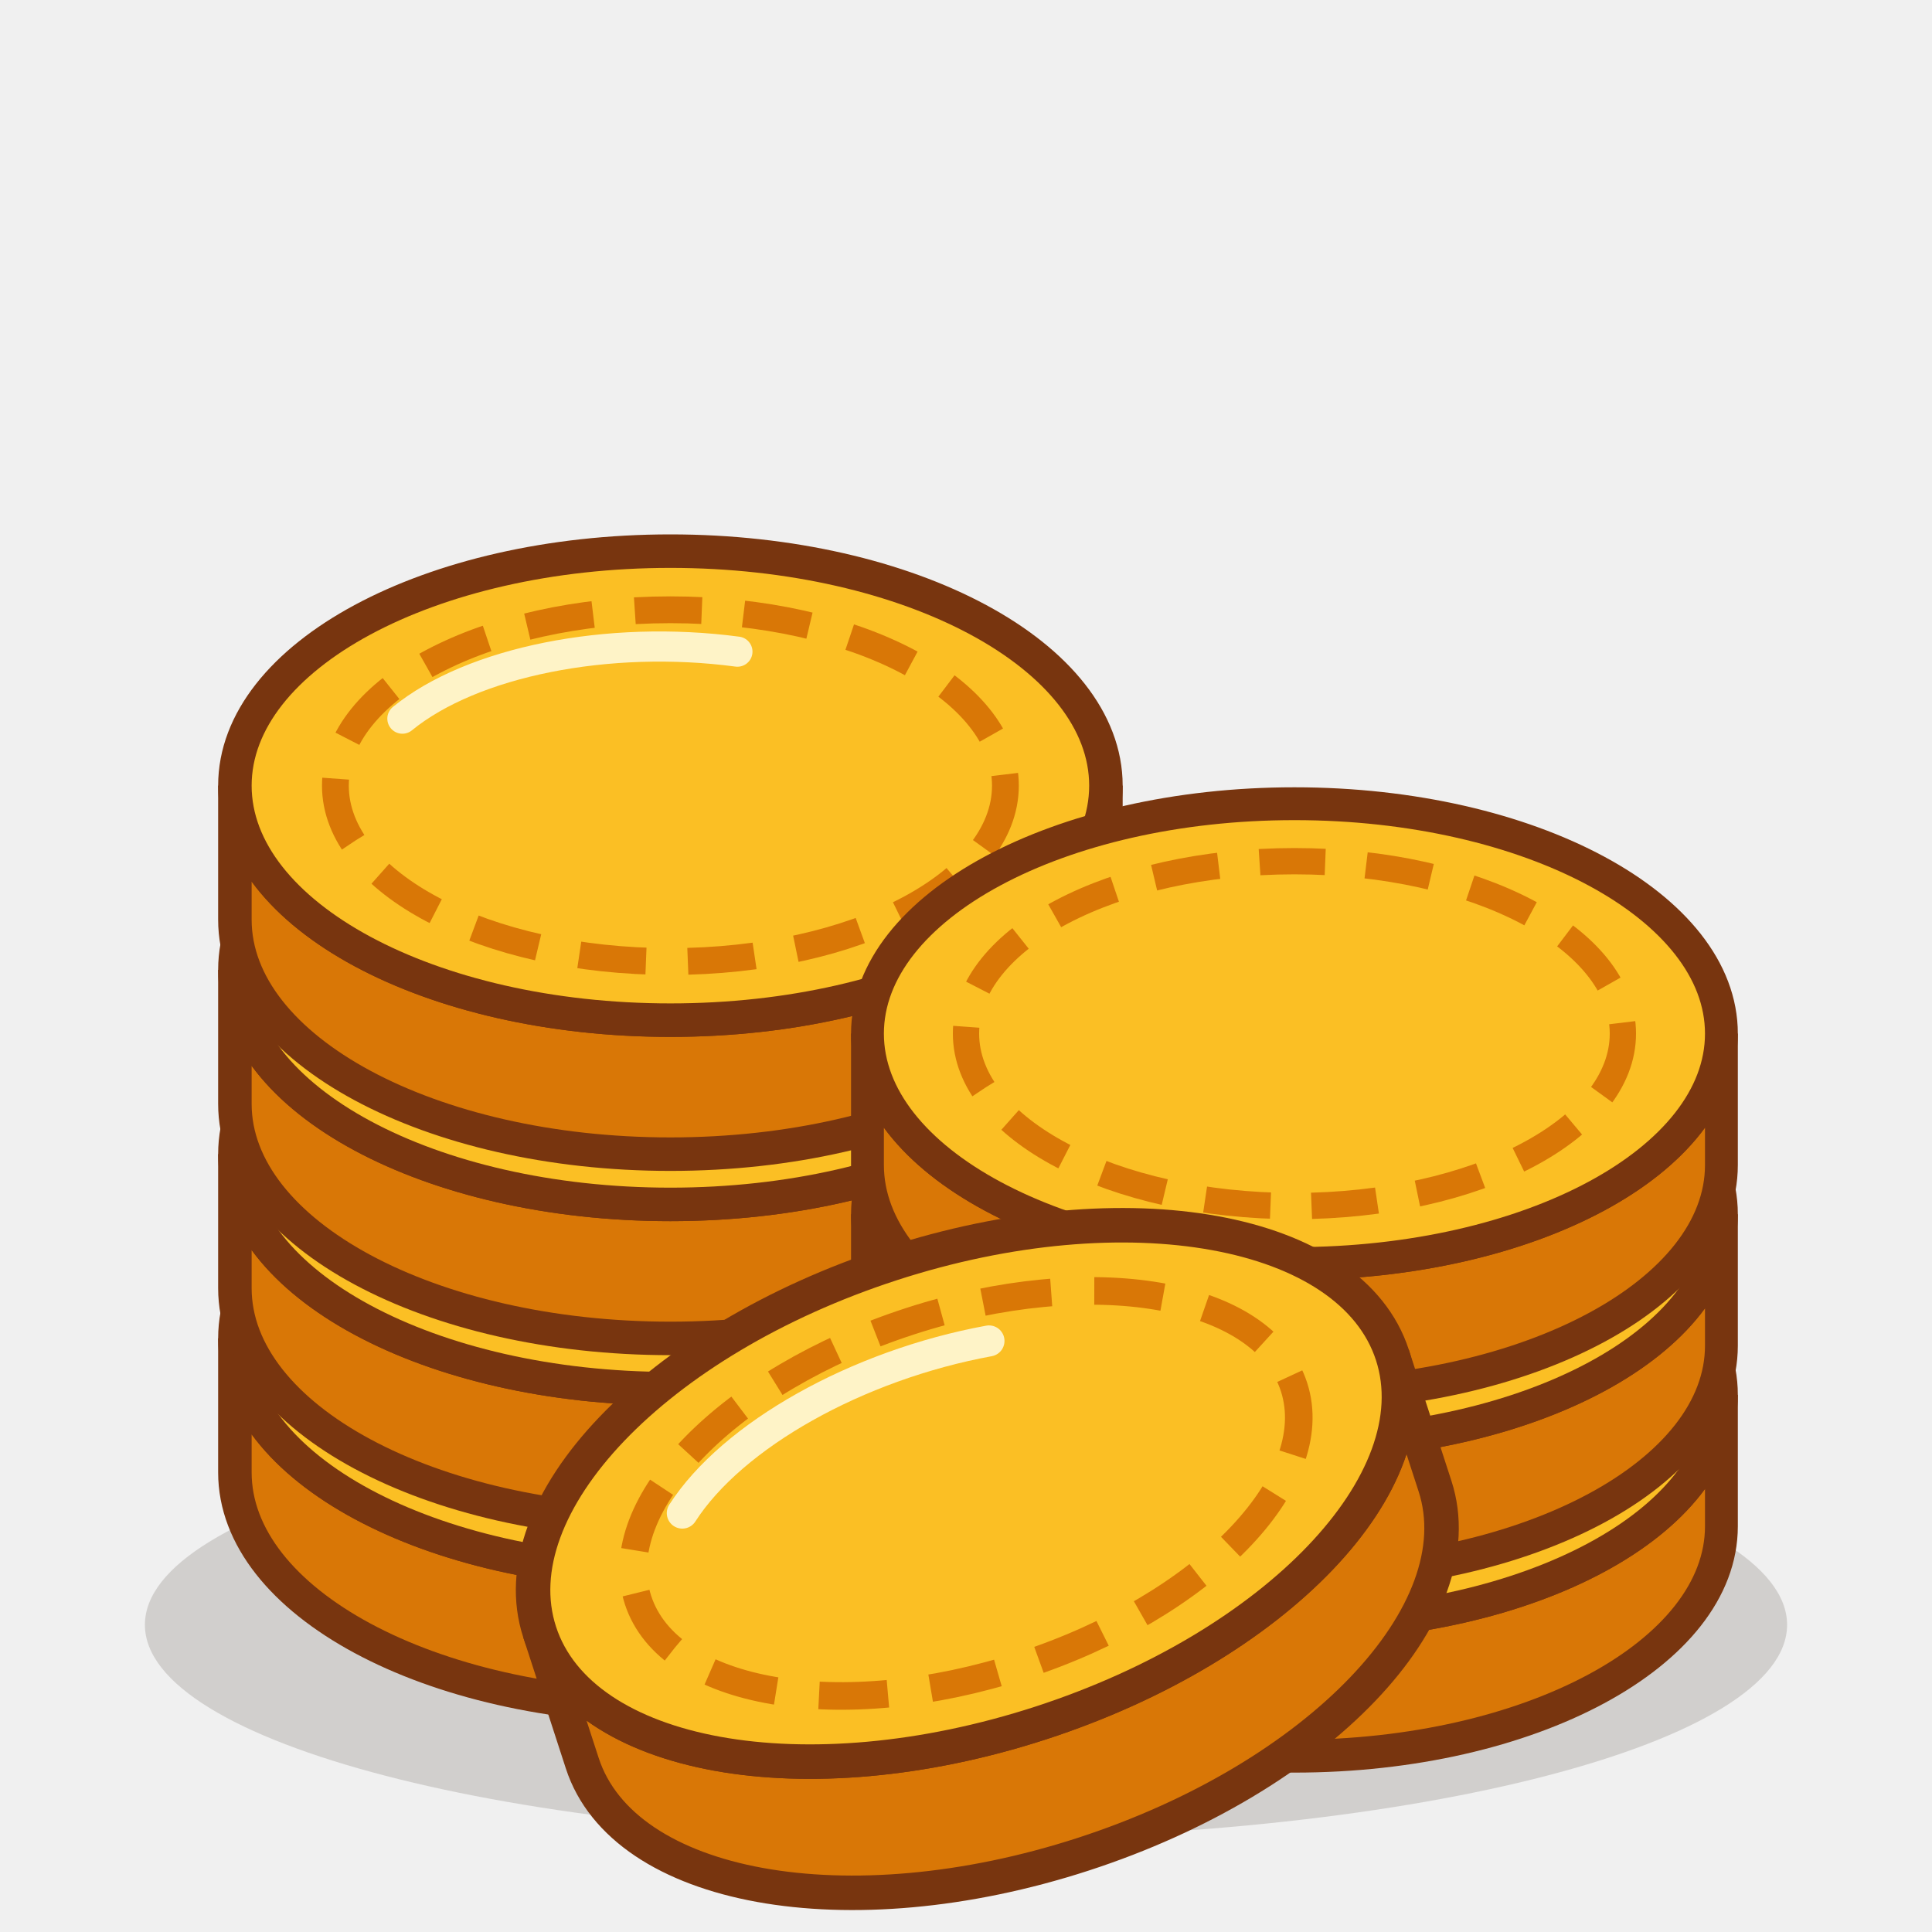
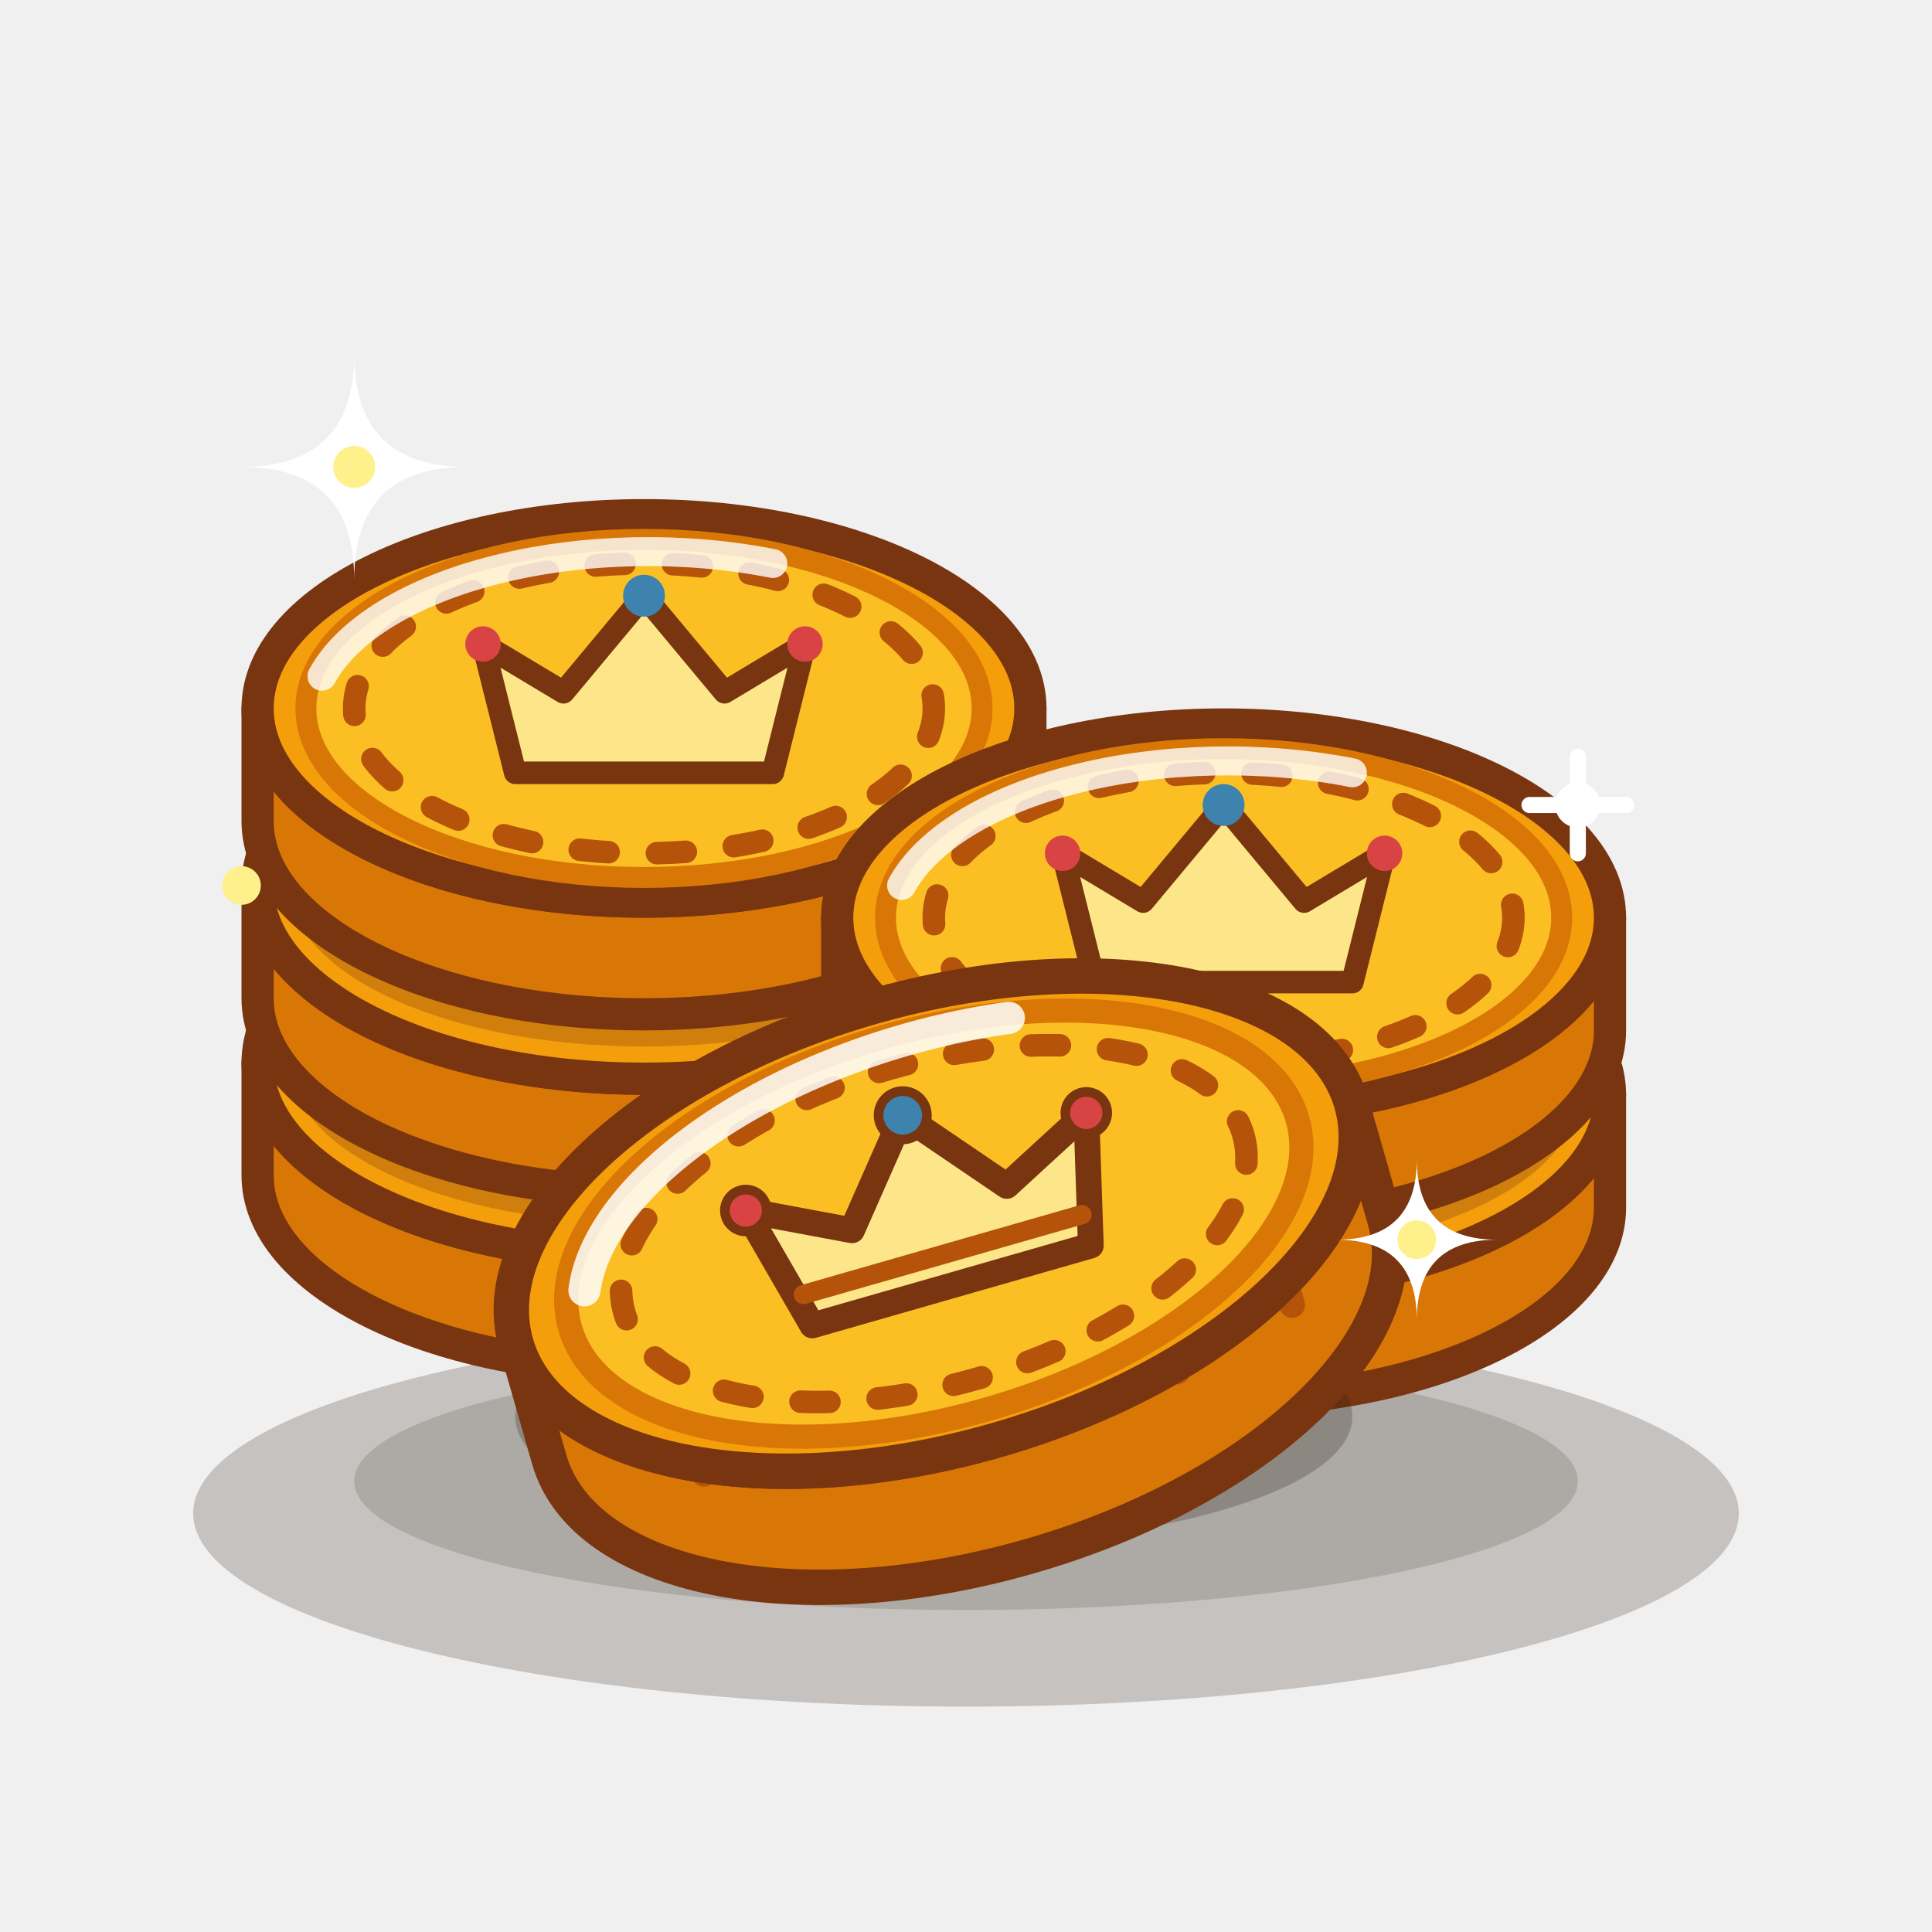
- <svg xmlns="http://www.w3.org/2000/svg" viewBox="0 0 120 120" width="120" height="120">
-   <g transform="translate(60,54) scale(1.02)">
-     <ellipse cx="0" cy="46" rx="50" ry="13" fill="#2D2115" opacity="0.16" />
-     <g transform="translate(-18,0) scale(1.02)">
-       <g transform="translate(0,28)">
-         <path d="M -26 0 A 26 14 0 0 0 26 0 L 26 8 A 26 14 0 0 1 -26 8 Z" fill="#D97706" stroke="#78350F" stroke-width="2" />
-         <ellipse cx="0" cy="0" rx="26" ry="14" fill="#FBBF24" stroke="#78350F" stroke-width="2" />
-       </g>
-       <g transform="translate(0,17)">
-         <path d="M -26 0 A 26 14 0 0 0 26 0 L 26 8 A 26 14 0 0 1 -26 8 Z" fill="#D97706" stroke="#78350F" stroke-width="2" />
-         <ellipse cx="0" cy="0" rx="26" ry="14" fill="#FBBF24" stroke="#78350F" stroke-width="2" />
-       </g>
-       <g transform="translate(0,6)">
-         <path d="M -26 0 A 26 14 0 0 0 26 0 L 26 8 A 26 14 0 0 1 -26 8 Z" fill="#D97706" stroke="#78350F" stroke-width="2" />
-         <ellipse cx="0" cy="0" rx="26" ry="14" fill="#FBBF24" stroke="#78350F" stroke-width="2" />
-       </g>
-       <g transform="translate(0,-5)">
-         <path d="M -26 0 A 26 14 0 0 0 26 0 L 26 8 A 26 14 0 0 1 -26 8 Z" fill="#D97706" stroke="#78350F" stroke-width="2" />
-         <ellipse cx="0" cy="0" rx="26" ry="14" fill="#FBBF24" stroke="#78350F" stroke-width="2" />
-         <ellipse cx="0" cy="0" rx="20" ry="10.5" fill="none" stroke="#D97706" stroke-width="1.6" stroke-dasharray="4 2.5" />
-         <path d="M -16 -4 A 18 9 0 0 1 4 -8" fill="none" stroke="#FEF3C7" stroke-width="1.8" stroke-linecap="round" />
-       </g>
+ <svg xmlns="http://www.w3.org/2000/svg" viewBox="0 0 120 120" width="120" height="120" fill="none" stroke-linecap="round" stroke-linejoin="round">
+   <ellipse cx="60" cy="94" rx="48" ry="12" fill="#2D2115" opacity="0.22" />
+   <ellipse cx="60" cy="92" rx="38" ry="8" fill="#2D2115" opacity="0.16" />
+   <path d="M 16 73 A 24 12 0 0 0 64 73 L 64 66 A 24 12 0 0 1 16 66 Z" fill="#D97706" stroke="#78350F" stroke-width="2" />
+   <ellipse cx="40" cy="66" rx="24" ry="12" fill="#F59E0B" stroke="#78350F" stroke-width="2" />
+   <ellipse cx="40" cy="66" rx="22" ry="10" fill="#78350F" opacity="0.3" />
+   <path d="M 16 62 A 24 12 0 0 0 64 62 L 64 55 A 24 12 0 0 1 16 55 Z" fill="#D97706" stroke="#78350F" stroke-width="2" />
+   <ellipse cx="40" cy="55" rx="24" ry="12" fill="#F59E0B" stroke="#78350F" stroke-width="2" />
+   <ellipse cx="40" cy="55" rx="22" ry="10" fill="#78350F" opacity="0.3" />
+   <path d="M 16 51 A 24 12 0 0 0 64 51 L 64 44 A 24 12 0 0 1 16 44 Z" fill="#D97706" stroke="#78350F" stroke-width="2" />
+   <ellipse cx="40" cy="44" rx="24" ry="12" fill="#F59E0B" stroke="#78350F" stroke-width="2" />
+   <ellipse cx="40" cy="44" rx="21" ry="10.5" fill="#FBBF24" stroke="#D97706" stroke-width="1.3" />
+   <ellipse cx="40" cy="44" rx="18" ry="9" stroke="#B45309" stroke-width="1.4" stroke-dasharray="1.8 3" />
+   <path d="M 32 48 L 30 40 L 35 43 L 40 37 L 45 43 L 50 40 L 48 48 Z" fill="#FDE68A" stroke="#78350F" stroke-width="1.4" />
+   <circle cx="30" cy="40" r="1.1" fill="#D84444" />
+   <circle cx="40" cy="37" r="1.3" fill="#3D83AE" />
+   <circle cx="50" cy="40" r="1.1" fill="#D84444" />
+   <path d="M 20 42 A 21 10.5 0 0 1 48 35" stroke="#FFFFFF" stroke-width="1.8" opacity="0.8" />
+   <path d="M 52 75 A 24 12 0 0 0 100 75 L 100 68 A 24 12 0 0 1 52 68 Z" fill="#D97706" stroke="#78350F" stroke-width="2" />
+   <ellipse cx="76" cy="68" rx="24" ry="12" fill="#F59E0B" stroke="#78350F" stroke-width="2" />
+   <ellipse cx="76" cy="68" rx="22" ry="10" fill="#78350F" opacity="0.3" />
+   <path d="M 52 64 A 24 12 0 0 0 100 64 L 100 57 A 24 12 0 0 1 52 57 Z" fill="#D97706" stroke="#78350F" stroke-width="2" />
+   <ellipse cx="76" cy="57" rx="24" ry="12" fill="#F59E0B" stroke="#78350F" stroke-width="2" />
+   <ellipse cx="76" cy="57" rx="21" ry="10.5" fill="#FBBF24" stroke="#D97706" stroke-width="1.3" />
+   <ellipse cx="76" cy="57" rx="18" ry="9" stroke="#B45309" stroke-width="1.4" stroke-dasharray="1.8 3" />
+   <path d="M 68 61 L 66 53 L 71 56 L 76 50 L 81 56 L 86 53 L 84 61 Z" fill="#FDE68A" stroke="#78350F" stroke-width="1.4" />
+   <circle cx="66" cy="53" r="1.1" fill="#D84444" />
+   <circle cx="76" cy="50" r="1.3" fill="#3D83AE" />
+   <circle cx="86" cy="53" r="1.1" fill="#D84444" />
+   <path d="M 56 55 A 21 10.5 0 0 1 84 48" stroke="#FFFFFF" stroke-width="1.8" opacity="0.8" />
+   <ellipse cx="58" cy="88" rx="26" ry="8" fill="#2D2115" opacity="0.25" />
+   <g transform="translate(58, 76) rotate(-16)">
+     <path d="M -27 7.5 A 27 14 0 0 0 27 7.5 L 27 0 A 27 14 0 0 1 -27 0 Z" fill="#D97706" stroke="#78350F" stroke-width="2.2" />
+     <g stroke="#B45309" stroke-width="1.6">
+       <line x1="-18" y1="4" x2="-18" y2="11" />
+       <line x1="-8" y1="6" x2="-8" y2="13" />
+       <line x1="2" y1="7" x2="2" y2="14" />
+       <line x1="12" y1="6" x2="12" y2="13" />
+       <line x1="20" y1="4" x2="20" y2="11" />
    </g>
-     <g transform="translate(20,10)">
-       <g transform="translate(0,22)">
-         <path d="M -26 0 A 26 14 0 0 0 26 0 L 26 8 A 26 14 0 0 1 -26 8 Z" fill="#D97706" stroke="#78350F" stroke-width="2" />
-         <ellipse cx="0" cy="0" rx="26" ry="14" fill="#FBBF24" stroke="#78350F" stroke-width="2" />
-       </g>
-       <g transform="translate(0,11)">
-         <path d="M -26 0 A 26 14 0 0 0 26 0 L 26 8 A 26 14 0 0 1 -26 8 Z" fill="#D97706" stroke="#78350F" stroke-width="2" />
-         <ellipse cx="0" cy="0" rx="26" ry="14" fill="#FBBF24" stroke="#78350F" stroke-width="2" />
-       </g>
-       <g transform="translate(0,0)">
-         <path d="M -26 0 A 26 14 0 0 0 26 0 L 26 8 A 26 14 0 0 1 -26 8 Z" fill="#D97706" stroke="#78350F" stroke-width="2" />
-         <ellipse cx="0" cy="0" rx="26" ry="14" fill="#FBBF24" stroke="#78350F" stroke-width="2" />
-         <ellipse cx="0" cy="0" rx="20" ry="10.5" fill="none" stroke="#D97706" stroke-width="1.6" stroke-dasharray="4 2.5" />
-       </g>
-     </g>
-     <g transform="translate(0,38) rotate(-18) scale(1.05)">
-       <path d="M -26 0 A 26 14 0 0 0 26 0 L 26 8 A 26 14 0 0 1 -26 8 Z" fill="#D97706" stroke="#78350F" stroke-width="2" />
-       <ellipse cx="0" cy="0" rx="26" ry="14" fill="#FBBF24" stroke="#78350F" stroke-width="2" />
-       <ellipse cx="0" cy="0" rx="20" ry="10.5" fill="none" stroke="#D97706" stroke-width="1.6" stroke-dasharray="4 2.5" />
-       <path d="M -16 -4 A 18 9 0 0 1 4 -8" fill="none" stroke="#FEF3C7" stroke-width="1.8" stroke-linecap="round" />
-     </g>
+     <ellipse cx="0" cy="0" rx="27" ry="14" fill="#F59E0B" stroke="#78350F" stroke-width="2.2" />
+     <ellipse cx="0" cy="0" rx="23.5" ry="12" fill="#FBBF24" stroke="#D97706" stroke-width="1.5" />
+     <ellipse cx="0" cy="0" rx="20" ry="10" stroke="#B45309" stroke-width="1.4" stroke-dasharray="1.8 3" />
+     <path d="M -9 4 L -11 -4 L -5 -1 L 0 -7 L 5 -1 L 11 -4 L 9 4 Z" fill="#FDE68A" stroke="#78350F" stroke-width="1.6" />
+     <line x1="-9" y1="2" x2="9" y2="2" stroke="#B45309" stroke-width="1.2" />
+     <circle cx="-11" cy="-4" r="1.3" fill="#D84444" stroke="#78350F" stroke-width="0.6" />
+     <circle cx="0" cy="-7" r="1.5" fill="#3D83AE" stroke="#78350F" stroke-width="0.6" />
+     <circle cx="11" cy="-4" r="1.3" fill="#D84444" stroke="#78350F" stroke-width="0.6" />
+     <path d="M -22 -2 A 24 12 0 0 1 8 -11" stroke="#FFFFFF" stroke-width="2" opacity="0.85" />
  </g>
+   <path d="M 22 22 Q 22 29 29 29 Q 22 29 22 36 Q 22 29 15 29 Q 22 29 22 22 Z" fill="#FFFFFF" />
+   <circle cx="22" cy="29" r="1.3" fill="#FEF08A" />
+   <path d="M 88 72 Q 88 77 93 77 Q 88 77 88 82 Q 88 77 83 77 Q 88 77 88 72 Z" fill="#FFFFFF" />
+   <circle cx="88" cy="77" r="1.2" fill="#FEF08A" />
+   <circle cx="98" cy="50" r="1.4" fill="#FFFFFF" />
+   <path d="M 98 47 V 53 M 95 50 H 101" stroke="#FFFFFF" stroke-width="1" />
+   <circle cx="15" cy="55" r="1.2" fill="#FEF08A" />
</svg>
